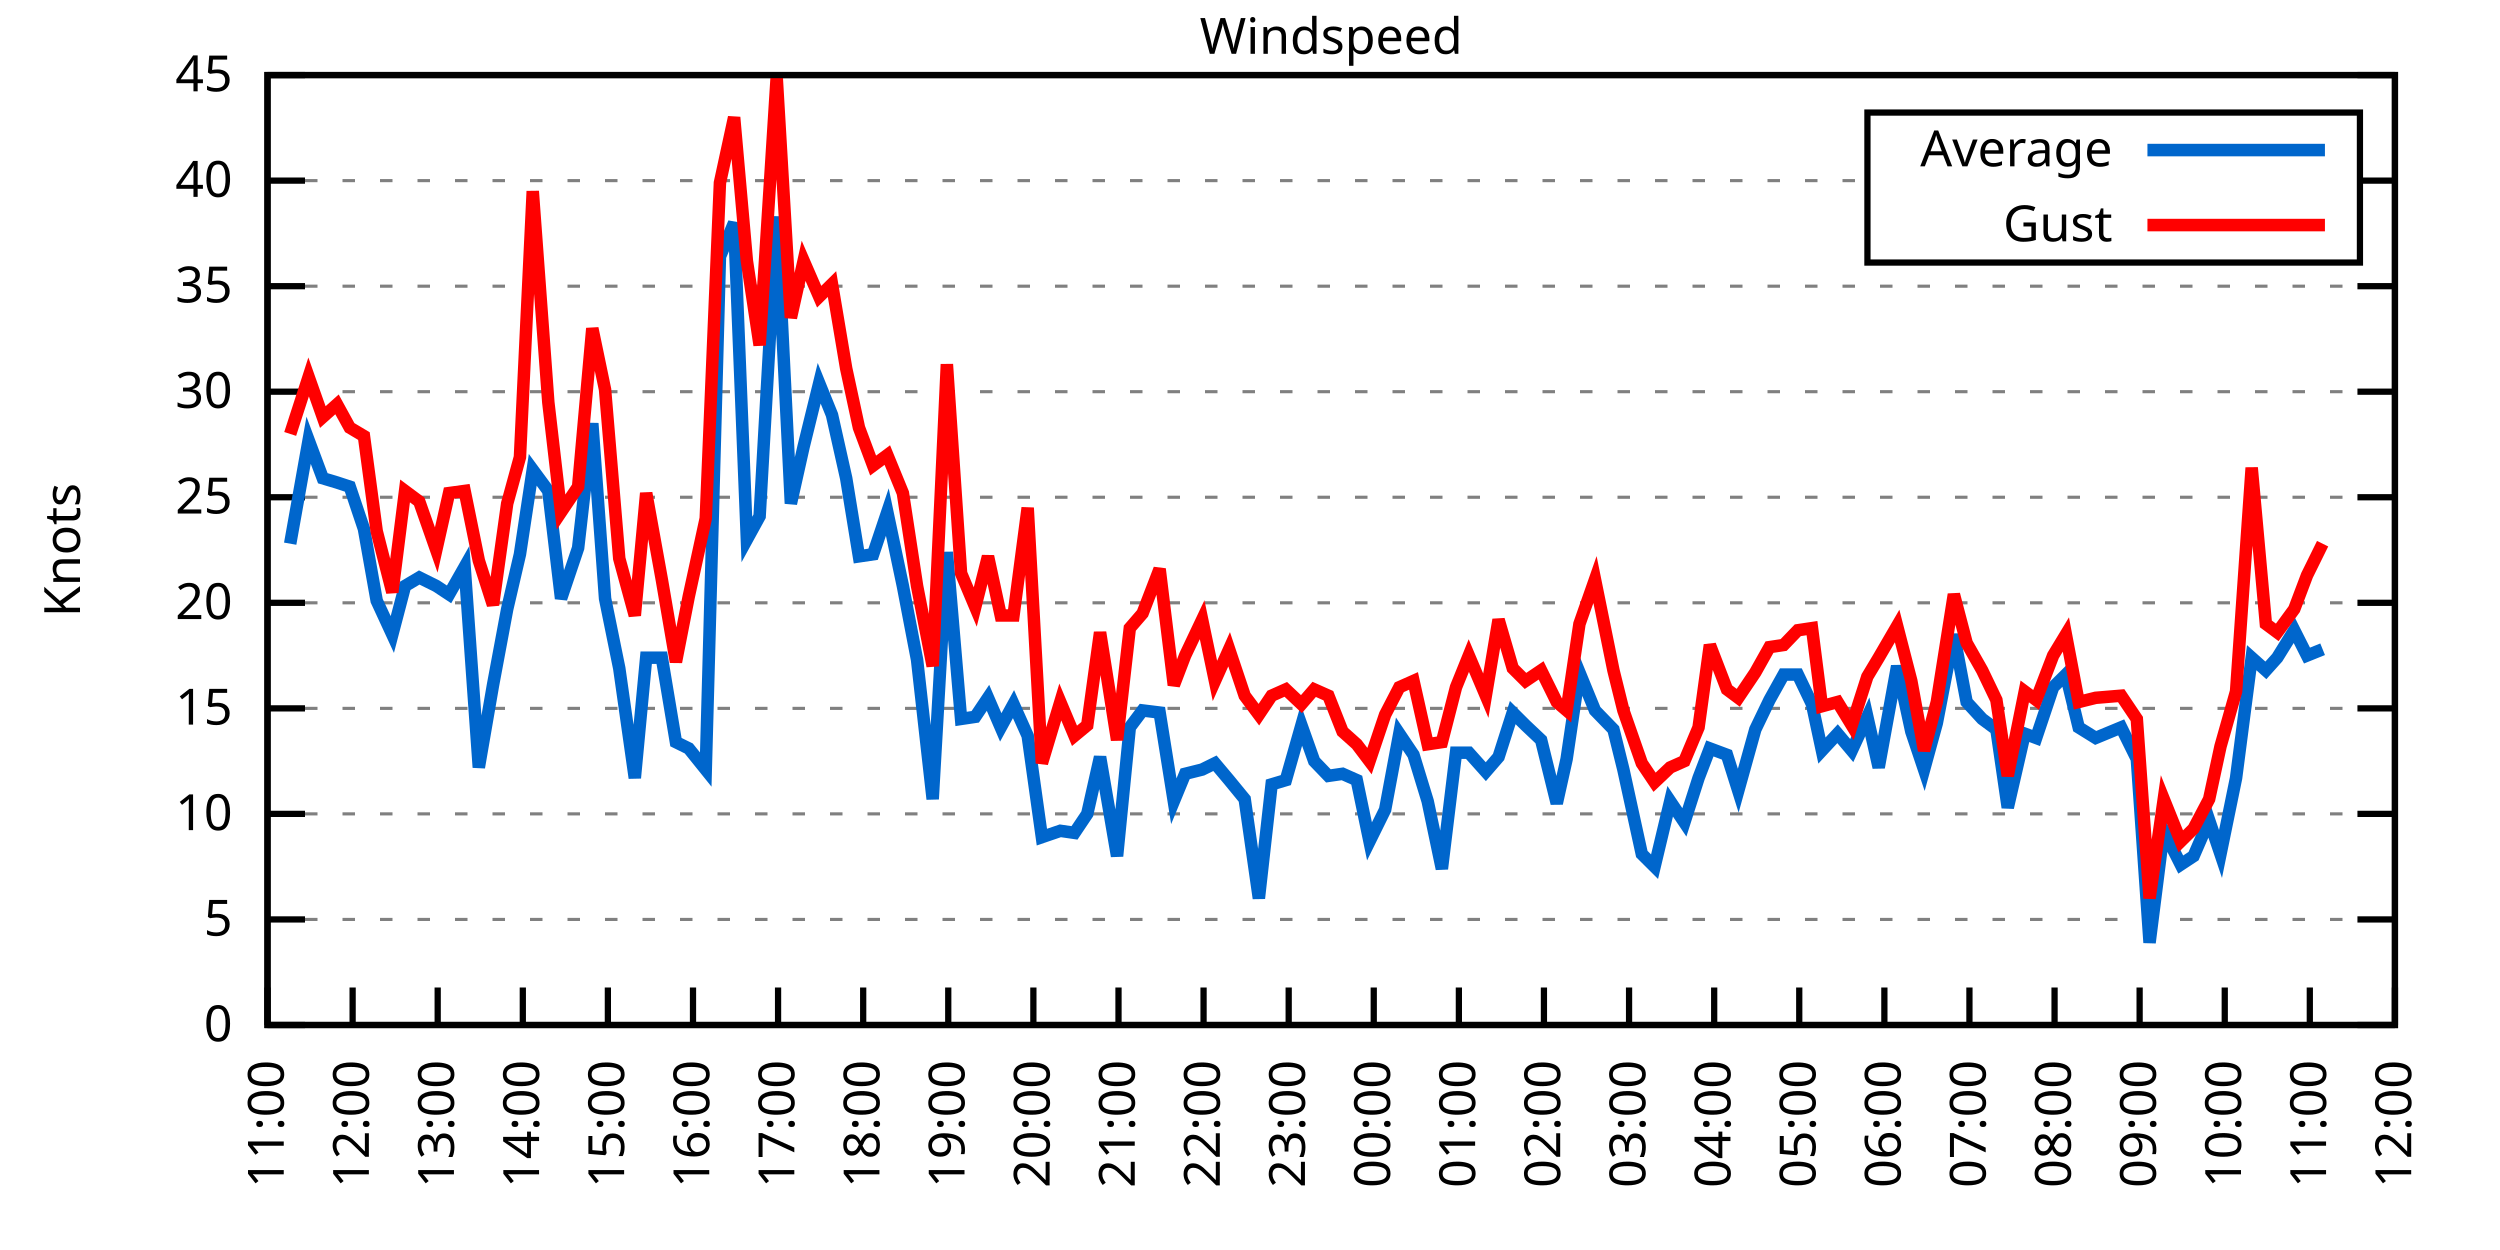
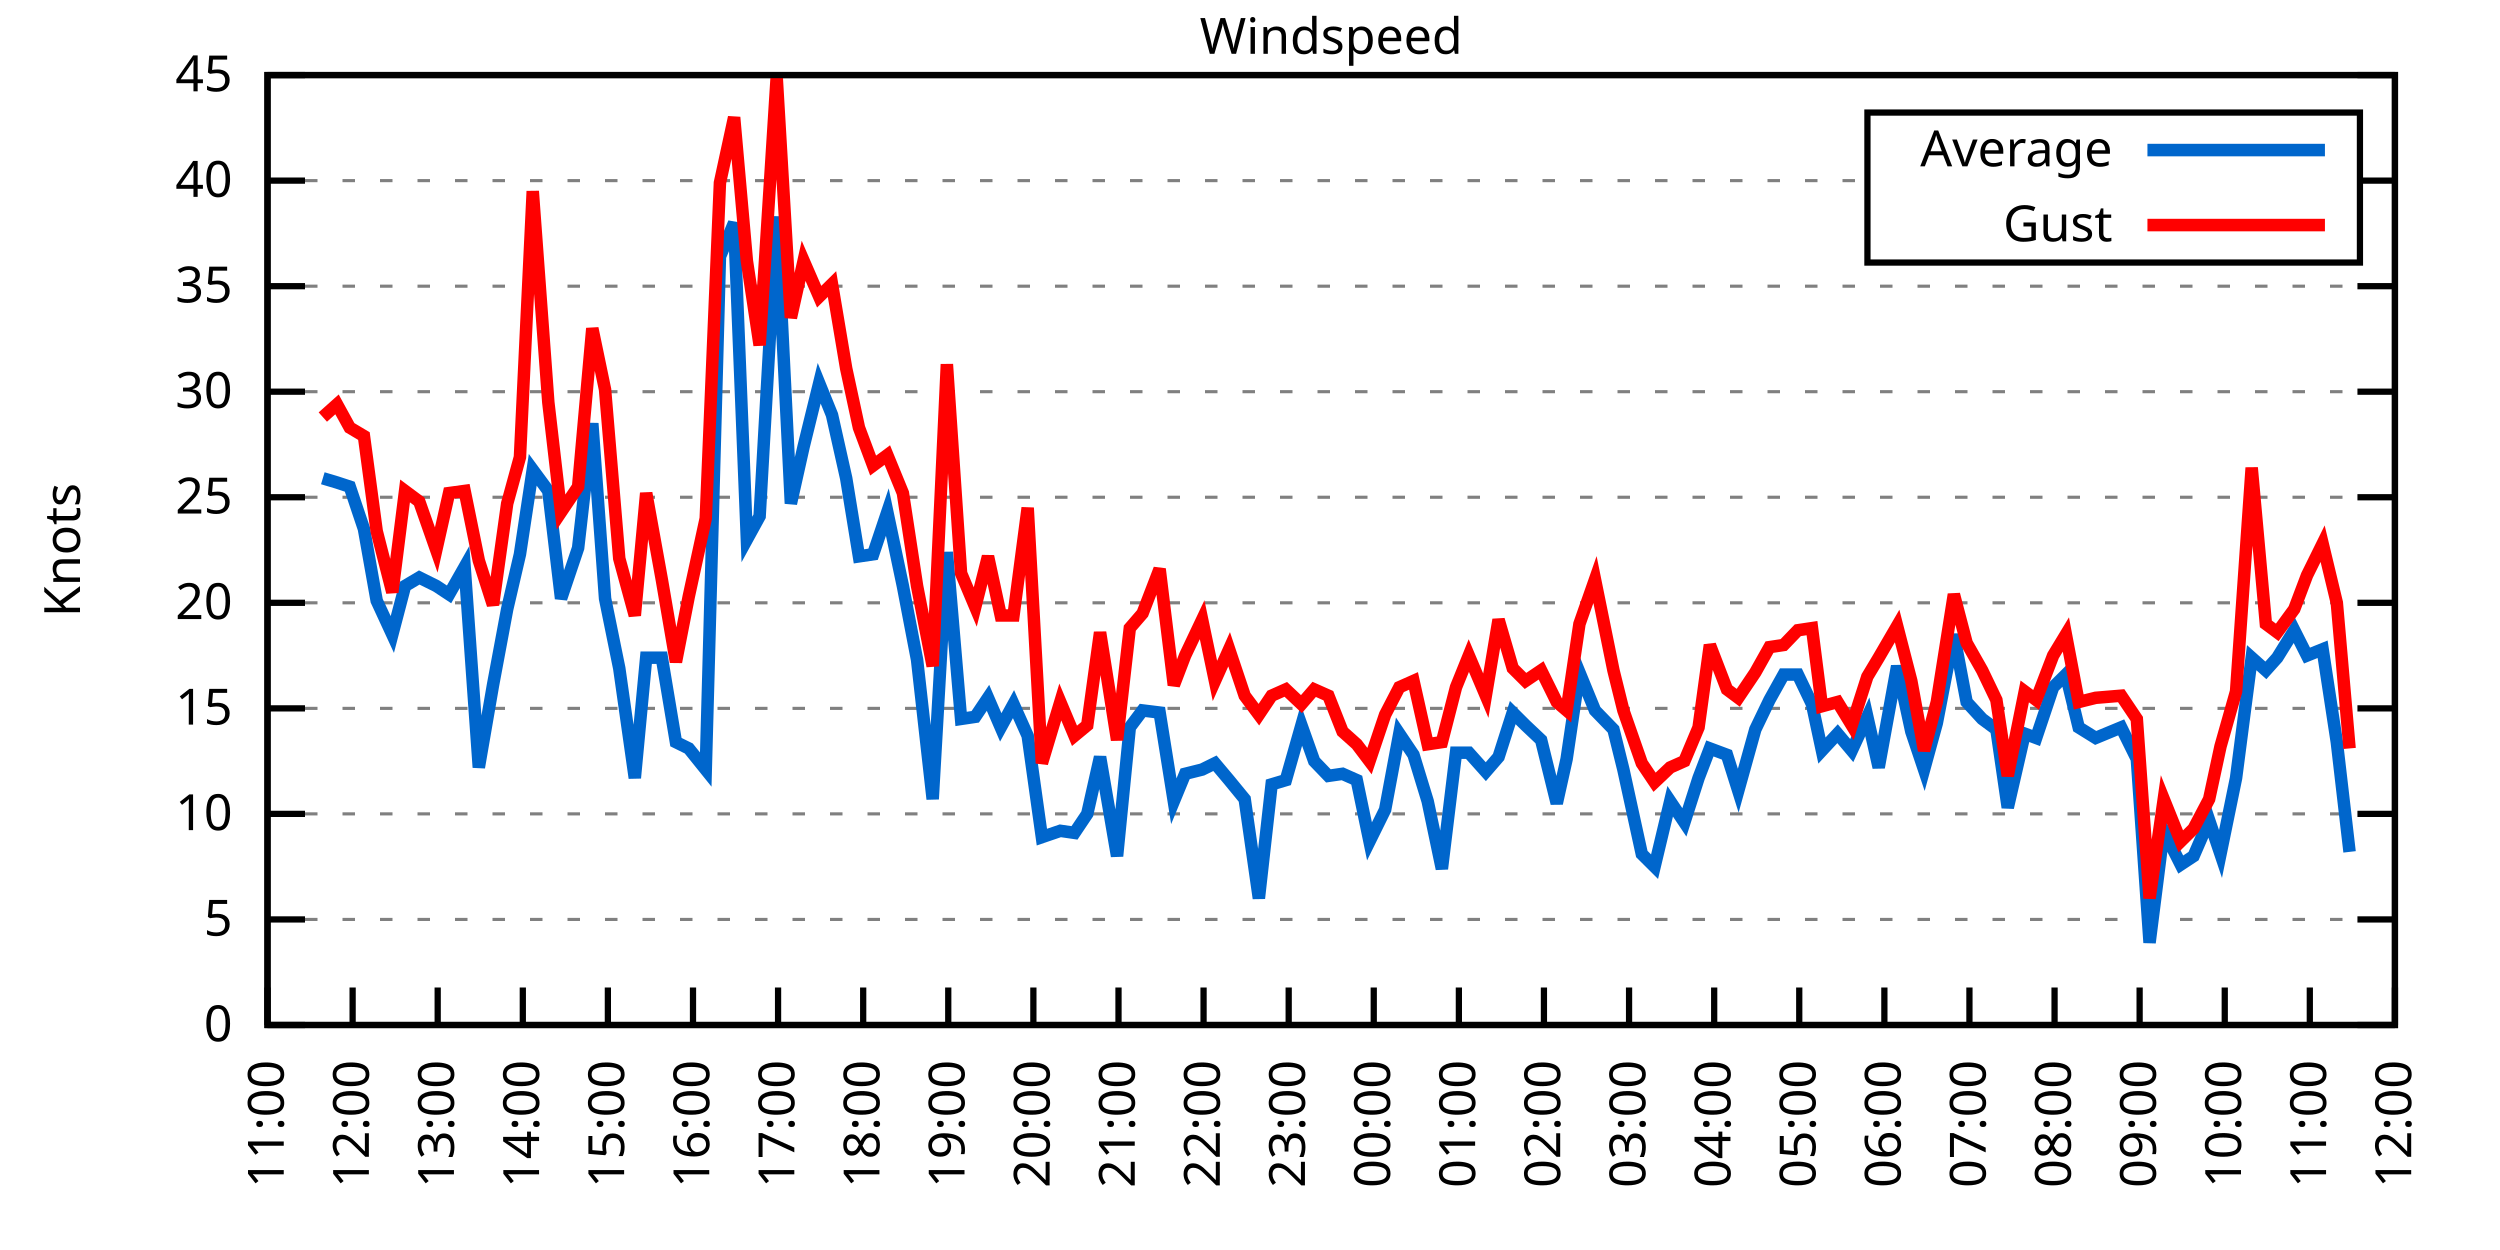
<svg xmlns="http://www.w3.org/2000/svg" xmlns:xlink="http://www.w3.org/1999/xlink" width="400" height="200" viewBox="0 0 400 200">
  <g id="gnuplot_canvas">
    <rect x="0" y="0" width="400" height="200" fill="none" />
    <defs>
      <circle id="gpDot" r="0.5" stroke-width="0.5" stroke="currentColor" />
      <path id="gpPt0" stroke-width="0.333" stroke="currentColor" d="M-1,0 h2 M0,-1 v2" />
      <path id="gpPt1" stroke-width="0.333" stroke="currentColor" d="M-1,-1 L1,1 M1,-1 L-1,1" />
      <path id="gpPt2" stroke-width="0.333" stroke="currentColor" d="M-1,0 L1,0 M0,-1 L0,1 M-1,-1 L1,1 M-1,1 L1,-1" />
      <rect id="gpPt3" stroke-width="0.333" stroke="currentColor" x="-1" y="-1" width="2" height="2" />
      <rect id="gpPt4" stroke-width="0.333" stroke="currentColor" fill="currentColor" x="-1" y="-1" width="2" height="2" />
      <circle id="gpPt5" stroke-width="0.333" stroke="currentColor" cx="0" cy="0" r="1" />
      <use xlink:href="#gpPt5" id="gpPt6" fill="currentColor" stroke="none" />
      <path id="gpPt7" stroke-width="0.333" stroke="currentColor" d="M0,-1.33 L-1.33,0.67 L1.33,0.67 z" />
      <use xlink:href="#gpPt7" id="gpPt8" fill="currentColor" stroke="none" />
      <use xlink:href="#gpPt7" id="gpPt9" stroke="currentColor" transform="rotate(180)" />
      <use xlink:href="#gpPt9" id="gpPt10" fill="currentColor" stroke="none" />
      <use xlink:href="#gpPt3" id="gpPt11" stroke="currentColor" transform="rotate(45)" />
      <use xlink:href="#gpPt11" id="gpPt12" fill="currentColor" stroke="none" />
      <path id="gpPt13" stroke-width="0.333" stroke="currentColor" d="M0,1.330 L1.265,0.411 L0.782,-1.067 L-0.782,-1.076 L-1.265,0.411 z" />
      <use xlink:href="#gpPt13" id="gpPt14" fill="currentColor" stroke="none" />
      <filter id="textbox" filterUnits="objectBoundingBox" x="0" y="0" height="1" width="1">
        <feFlood flood-color="white" flood-opacity="1" result="bgnd" />
        <feComposite in="SourceGraphic" in2="bgnd" operator="atop" />
      </filter>
      <filter id="greybox" filterUnits="objectBoundingBox" x="0" y="0" height="1" width="1">
        <feFlood flood-color="lightgrey" flood-opacity="1" result="grey" />
        <feComposite in="SourceGraphic" in2="grey" operator="atop" />
      </filter>
    </defs>
    <g fill="none" color="white" stroke="currentColor" stroke-width="1.00" stroke-linecap="butt" stroke-linejoin="miter">
</g>
    <g fill="none" color="black" stroke="currentColor" stroke-width="1.00" stroke-linecap="butt" stroke-linejoin="miter">
      <g stroke="none" shape-rendering="crispEdges">
        <polygon fill="rgb(255, 255, 255)" points="42.80,164.00 383.18,164.00 383.18,12.02 42.80,12.02 " />
      </g>
    </g>
    <g fill="none" color="black" stroke="currentColor" stroke-width="1.00" stroke-linecap="butt" stroke-linejoin="miter">
</g>
    <g fill="none" color="black" stroke="black" stroke-width="0.50" stroke-linecap="butt" stroke-linejoin="miter">
</g>
    <g fill="none" color="gray" stroke="currentColor" stroke-width="0.50" stroke-linecap="butt" stroke-linejoin="miter">
      <path stroke="gray" stroke-dasharray="2,4" class="gridline" d="M42.80,164.00 L383.19,164.00  " />
    </g>
    <g fill="none" color="gray" stroke="gray" stroke-width="1.00" stroke-linecap="butt" stroke-linejoin="miter">
</g>
    <g fill="none" color="black" stroke="currentColor" stroke-width="1.00" stroke-linecap="butt" stroke-linejoin="miter">
      <path stroke="black" d="M42.80,164.00 L48.80,164.00 M383.19,164.00 L377.19,164.00  " />
      <g transform="translate(37.20,166.60)" stroke="none" fill="black" font-family="Sans" font-size="8.00" text-anchor="end">
        <text>
          <tspan font-family="Sans"> 0</tspan>
        </text>
      </g>
    </g>
    <g fill="none" color="black" stroke="currentColor" stroke-width="1.00" stroke-linecap="butt" stroke-linejoin="miter">
</g>
    <g fill="none" color="black" stroke="black" stroke-width="0.50" stroke-linecap="butt" stroke-linejoin="miter">
</g>
    <g fill="none" color="gray" stroke="currentColor" stroke-width="0.50" stroke-linecap="butt" stroke-linejoin="miter">
      <path stroke="gray" stroke-dasharray="2,4" class="gridline" d="M42.80,147.11 L383.19,147.11  " />
    </g>
    <g fill="none" color="gray" stroke="gray" stroke-width="1.00" stroke-linecap="butt" stroke-linejoin="miter">
</g>
    <g fill="none" color="black" stroke="currentColor" stroke-width="1.00" stroke-linecap="butt" stroke-linejoin="miter">
      <path stroke="black" d="M42.80,147.11 L48.80,147.11 M383.19,147.11 L377.19,147.11  " />
      <g transform="translate(37.20,149.71)" stroke="none" fill="black" font-family="Sans" font-size="8.00" text-anchor="end">
        <text>
          <tspan font-family="Sans"> 5</tspan>
        </text>
      </g>
    </g>
    <g fill="none" color="black" stroke="currentColor" stroke-width="1.00" stroke-linecap="butt" stroke-linejoin="miter">
</g>
    <g fill="none" color="black" stroke="black" stroke-width="0.50" stroke-linecap="butt" stroke-linejoin="miter">
</g>
    <g fill="none" color="gray" stroke="currentColor" stroke-width="0.50" stroke-linecap="butt" stroke-linejoin="miter">
      <path stroke="gray" stroke-dasharray="2,4" class="gridline" d="M42.80,130.22 L383.19,130.22  " />
    </g>
    <g fill="none" color="gray" stroke="gray" stroke-width="1.00" stroke-linecap="butt" stroke-linejoin="miter">
</g>
    <g fill="none" color="black" stroke="currentColor" stroke-width="1.00" stroke-linecap="butt" stroke-linejoin="miter">
      <path stroke="black" d="M42.80,130.22 L48.80,130.22 M383.19,130.22 L377.19,130.22  " />
      <g transform="translate(37.20,132.82)" stroke="none" fill="black" font-family="Sans" font-size="8.00" text-anchor="end">
        <text>
          <tspan font-family="Sans"> 10</tspan>
        </text>
      </g>
    </g>
    <g fill="none" color="black" stroke="currentColor" stroke-width="1.00" stroke-linecap="butt" stroke-linejoin="miter">
</g>
    <g fill="none" color="black" stroke="black" stroke-width="0.50" stroke-linecap="butt" stroke-linejoin="miter">
</g>
    <g fill="none" color="gray" stroke="currentColor" stroke-width="0.50" stroke-linecap="butt" stroke-linejoin="miter">
      <path stroke="gray" stroke-dasharray="2,4" class="gridline" d="M42.80,113.34 L383.19,113.34  " />
    </g>
    <g fill="none" color="gray" stroke="gray" stroke-width="1.00" stroke-linecap="butt" stroke-linejoin="miter">
</g>
    <g fill="none" color="black" stroke="currentColor" stroke-width="1.00" stroke-linecap="butt" stroke-linejoin="miter">
      <path stroke="black" d="M42.80,113.34 L48.80,113.34 M383.19,113.34 L377.19,113.34  " />
      <g transform="translate(37.20,115.94)" stroke="none" fill="black" font-family="Sans" font-size="8.00" text-anchor="end">
        <text>
          <tspan font-family="Sans"> 15</tspan>
        </text>
      </g>
    </g>
    <g fill="none" color="black" stroke="currentColor" stroke-width="1.00" stroke-linecap="butt" stroke-linejoin="miter">
</g>
    <g fill="none" color="black" stroke="black" stroke-width="0.50" stroke-linecap="butt" stroke-linejoin="miter">
</g>
    <g fill="none" color="gray" stroke="currentColor" stroke-width="0.50" stroke-linecap="butt" stroke-linejoin="miter">
      <path stroke="gray" stroke-dasharray="2,4" class="gridline" d="M42.80,96.45 L383.19,96.45  " />
    </g>
    <g fill="none" color="gray" stroke="gray" stroke-width="1.00" stroke-linecap="butt" stroke-linejoin="miter">
</g>
    <g fill="none" color="black" stroke="currentColor" stroke-width="1.00" stroke-linecap="butt" stroke-linejoin="miter">
      <path stroke="black" d="M42.80,96.45 L48.80,96.45 M383.19,96.45 L377.19,96.45  " />
      <g transform="translate(37.20,99.05)" stroke="none" fill="black" font-family="Sans" font-size="8.00" text-anchor="end">
        <text>
          <tspan font-family="Sans"> 20</tspan>
        </text>
      </g>
    </g>
    <g fill="none" color="black" stroke="currentColor" stroke-width="1.00" stroke-linecap="butt" stroke-linejoin="miter">
</g>
    <g fill="none" color="black" stroke="black" stroke-width="0.50" stroke-linecap="butt" stroke-linejoin="miter">
</g>
    <g fill="none" color="gray" stroke="currentColor" stroke-width="0.50" stroke-linecap="butt" stroke-linejoin="miter">
      <path stroke="gray" stroke-dasharray="2,4" class="gridline" d="M42.80,79.56 L383.19,79.56  " />
    </g>
    <g fill="none" color="gray" stroke="gray" stroke-width="1.00" stroke-linecap="butt" stroke-linejoin="miter">
</g>
    <g fill="none" color="black" stroke="currentColor" stroke-width="1.00" stroke-linecap="butt" stroke-linejoin="miter">
      <path stroke="black" d="M42.80,79.56 L48.80,79.56 M383.19,79.56 L377.19,79.56  " />
      <g transform="translate(37.20,82.16)" stroke="none" fill="black" font-family="Sans" font-size="8.00" text-anchor="end">
        <text>
          <tspan font-family="Sans"> 25</tspan>
        </text>
      </g>
    </g>
    <g fill="none" color="black" stroke="currentColor" stroke-width="1.00" stroke-linecap="butt" stroke-linejoin="miter">
</g>
    <g fill="none" color="black" stroke="black" stroke-width="0.50" stroke-linecap="butt" stroke-linejoin="miter">
</g>
    <g fill="none" color="gray" stroke="currentColor" stroke-width="0.50" stroke-linecap="butt" stroke-linejoin="miter">
      <path stroke="gray" stroke-dasharray="2,4" class="gridline" d="M42.80,62.67 L383.19,62.67  " />
    </g>
    <g fill="none" color="gray" stroke="gray" stroke-width="1.00" stroke-linecap="butt" stroke-linejoin="miter">
</g>
    <g fill="none" color="black" stroke="currentColor" stroke-width="1.00" stroke-linecap="butt" stroke-linejoin="miter">
      <path stroke="black" d="M42.80,62.67 L48.80,62.67 M383.19,62.67 L377.19,62.67  " />
      <g transform="translate(37.20,65.27)" stroke="none" fill="black" font-family="Sans" font-size="8.00" text-anchor="end">
        <text>
          <tspan font-family="Sans"> 30</tspan>
        </text>
      </g>
    </g>
    <g fill="none" color="black" stroke="currentColor" stroke-width="1.00" stroke-linecap="butt" stroke-linejoin="miter">
</g>
    <g fill="none" color="black" stroke="black" stroke-width="0.50" stroke-linecap="butt" stroke-linejoin="miter">
</g>
    <g fill="none" color="gray" stroke="currentColor" stroke-width="0.50" stroke-linecap="butt" stroke-linejoin="miter">
      <path stroke="gray" stroke-dasharray="2,4" class="gridline" d="M42.80,45.79 L383.19,45.79  " />
    </g>
    <g fill="none" color="gray" stroke="gray" stroke-width="1.00" stroke-linecap="butt" stroke-linejoin="miter">
</g>
    <g fill="none" color="black" stroke="currentColor" stroke-width="1.00" stroke-linecap="butt" stroke-linejoin="miter">
      <path stroke="black" d="M42.80,45.79 L48.80,45.79 M383.19,45.79 L377.19,45.79  " />
      <g transform="translate(37.20,48.39)" stroke="none" fill="black" font-family="Sans" font-size="8.00" text-anchor="end">
        <text>
          <tspan font-family="Sans"> 35</tspan>
        </text>
      </g>
    </g>
    <g fill="none" color="black" stroke="currentColor" stroke-width="1.00" stroke-linecap="butt" stroke-linejoin="miter">
</g>
    <g fill="none" color="black" stroke="black" stroke-width="0.50" stroke-linecap="butt" stroke-linejoin="miter">
</g>
    <g fill="none" color="gray" stroke="currentColor" stroke-width="0.50" stroke-linecap="butt" stroke-linejoin="miter">
      <path stroke="gray" stroke-dasharray="2,4" class="gridline" d="M42.80,28.90 L298.79,28.90 M377.59,28.90 L383.19,28.90  " />
    </g>
    <g fill="none" color="gray" stroke="gray" stroke-width="1.00" stroke-linecap="butt" stroke-linejoin="miter">
</g>
    <g fill="none" color="black" stroke="currentColor" stroke-width="1.00" stroke-linecap="butt" stroke-linejoin="miter">
      <path stroke="black" d="M42.80,28.90 L48.80,28.90 M383.19,28.90 L377.19,28.90  " />
      <g transform="translate(37.20,31.50)" stroke="none" fill="black" font-family="Sans" font-size="8.00" text-anchor="end">
        <text>
          <tspan font-family="Sans"> 40</tspan>
        </text>
      </g>
    </g>
    <g fill="none" color="black" stroke="currentColor" stroke-width="1.00" stroke-linecap="butt" stroke-linejoin="miter">
</g>
    <g fill="none" color="black" stroke="black" stroke-width="0.50" stroke-linecap="butt" stroke-linejoin="miter">
</g>
    <g fill="none" color="gray" stroke="currentColor" stroke-width="0.50" stroke-linecap="butt" stroke-linejoin="miter">
      <path stroke="gray" stroke-dasharray="2,4" class="gridline" d="M42.80,12.01 L383.19,12.01  " />
    </g>
    <g fill="none" color="gray" stroke="gray" stroke-width="1.00" stroke-linecap="butt" stroke-linejoin="miter">
</g>
    <g fill="none" color="black" stroke="currentColor" stroke-width="1.00" stroke-linecap="butt" stroke-linejoin="miter">
      <path stroke="black" d="M42.80,12.01 L48.80,12.01 M383.19,12.01 L377.19,12.01  " />
      <g transform="translate(37.20,14.61)" stroke="none" fill="black" font-family="Sans" font-size="8.00" text-anchor="end">
        <text>
          <tspan font-family="Sans"> 45</tspan>
        </text>
      </g>
    </g>
    <g fill="none" color="black" stroke="currentColor" stroke-width="1.00" stroke-linecap="butt" stroke-linejoin="miter">
      <path stroke="black" d="M42.80,164.00 L42.80,158.00  " />
      <g transform="translate(45.40,169.60) rotate(270.00)" stroke="none" fill="black" font-family="Sans" font-size="8.00" text-anchor="end">
        <text>
          <tspan font-family="Sans">11:00</tspan>
        </text>
      </g>
    </g>
    <g fill="none" color="black" stroke="currentColor" stroke-width="1.00" stroke-linecap="butt" stroke-linejoin="miter">
      <path stroke="black" d="M56.42,164.00 L56.42,158.00  " />
      <g transform="translate(59.02,169.60) rotate(270.00)" stroke="none" fill="black" font-family="Sans" font-size="8.00" text-anchor="end">
        <text>
          <tspan font-family="Sans">12:00</tspan>
        </text>
      </g>
    </g>
    <g fill="none" color="black" stroke="currentColor" stroke-width="1.00" stroke-linecap="butt" stroke-linejoin="miter">
      <path stroke="black" d="M70.03,164.00 L70.03,158.00  " />
      <g transform="translate(72.63,169.60) rotate(270.00)" stroke="none" fill="black" font-family="Sans" font-size="8.00" text-anchor="end">
        <text>
          <tspan font-family="Sans">13:00</tspan>
        </text>
      </g>
    </g>
    <g fill="none" color="black" stroke="currentColor" stroke-width="1.00" stroke-linecap="butt" stroke-linejoin="miter">
      <path stroke="black" d="M83.65,164.00 L83.65,158.00  " />
      <g transform="translate(86.25,169.60) rotate(270.00)" stroke="none" fill="black" font-family="Sans" font-size="8.00" text-anchor="end">
        <text>
          <tspan font-family="Sans">14:00</tspan>
        </text>
      </g>
    </g>
    <g fill="none" color="black" stroke="currentColor" stroke-width="1.00" stroke-linecap="butt" stroke-linejoin="miter">
      <path stroke="black" d="M97.26,164.00 L97.26,158.00  " />
      <g transform="translate(99.86,169.60) rotate(270.00)" stroke="none" fill="black" font-family="Sans" font-size="8.00" text-anchor="end">
        <text>
          <tspan font-family="Sans">15:00</tspan>
        </text>
      </g>
    </g>
    <g fill="none" color="black" stroke="currentColor" stroke-width="1.00" stroke-linecap="butt" stroke-linejoin="miter">
      <path stroke="black" d="M110.88,164.00 L110.88,158.00  " />
      <g transform="translate(113.48,169.60) rotate(270.00)" stroke="none" fill="black" font-family="Sans" font-size="8.00" text-anchor="end">
        <text>
          <tspan font-family="Sans">16:00</tspan>
        </text>
      </g>
    </g>
    <g fill="none" color="black" stroke="currentColor" stroke-width="1.00" stroke-linecap="butt" stroke-linejoin="miter">
      <path stroke="black" d="M124.49,164.00 L124.49,158.00  " />
      <g transform="translate(127.09,169.60) rotate(270.00)" stroke="none" fill="black" font-family="Sans" font-size="8.00" text-anchor="end">
        <text>
          <tspan font-family="Sans">17:00</tspan>
        </text>
      </g>
    </g>
    <g fill="none" color="black" stroke="currentColor" stroke-width="1.00" stroke-linecap="butt" stroke-linejoin="miter">
      <path stroke="black" d="M138.11,164.00 L138.11,158.00  " />
      <g transform="translate(140.71,169.60) rotate(270.00)" stroke="none" fill="black" font-family="Sans" font-size="8.00" text-anchor="end">
        <text>
          <tspan font-family="Sans">18:00</tspan>
        </text>
      </g>
    </g>
    <g fill="none" color="black" stroke="currentColor" stroke-width="1.00" stroke-linecap="butt" stroke-linejoin="miter">
      <path stroke="black" d="M151.72,164.00 L151.72,158.00  " />
      <g transform="translate(154.32,169.60) rotate(270.00)" stroke="none" fill="black" font-family="Sans" font-size="8.00" text-anchor="end">
        <text>
          <tspan font-family="Sans">19:00</tspan>
        </text>
      </g>
    </g>
    <g fill="none" color="black" stroke="currentColor" stroke-width="1.00" stroke-linecap="butt" stroke-linejoin="miter">
      <path stroke="black" d="M165.34,164.00 L165.34,158.00  " />
      <g transform="translate(167.94,169.60) rotate(270.00)" stroke="none" fill="black" font-family="Sans" font-size="8.00" text-anchor="end">
        <text>
          <tspan font-family="Sans">20:00</tspan>
        </text>
      </g>
    </g>
    <g fill="none" color="black" stroke="currentColor" stroke-width="1.00" stroke-linecap="butt" stroke-linejoin="miter">
      <path stroke="black" d="M178.96,164.00 L178.96,158.00  " />
      <g transform="translate(181.56,169.60) rotate(270.00)" stroke="none" fill="black" font-family="Sans" font-size="8.00" text-anchor="end">
        <text>
          <tspan font-family="Sans">21:00</tspan>
        </text>
      </g>
    </g>
    <g fill="none" color="black" stroke="currentColor" stroke-width="1.00" stroke-linecap="butt" stroke-linejoin="miter">
      <path stroke="black" d="M192.57,164.00 L192.57,158.00  " />
      <g transform="translate(195.17,169.60) rotate(270.00)" stroke="none" fill="black" font-family="Sans" font-size="8.00" text-anchor="end">
        <text>
          <tspan font-family="Sans">22:00</tspan>
        </text>
      </g>
    </g>
    <g fill="none" color="black" stroke="currentColor" stroke-width="1.00" stroke-linecap="butt" stroke-linejoin="miter">
      <path stroke="black" d="M206.19,164.00 L206.19,158.00  " />
      <g transform="translate(208.79,169.60) rotate(270.00)" stroke="none" fill="black" font-family="Sans" font-size="8.00" text-anchor="end">
        <text>
          <tspan font-family="Sans">23:00</tspan>
        </text>
      </g>
    </g>
    <g fill="none" color="black" stroke="currentColor" stroke-width="1.00" stroke-linecap="butt" stroke-linejoin="miter">
      <path stroke="black" d="M219.80,164.00 L219.80,158.00  " />
      <g transform="translate(222.40,169.60) rotate(270.00)" stroke="none" fill="black" font-family="Sans" font-size="8.00" text-anchor="end">
        <text>
          <tspan font-family="Sans">00:00</tspan>
        </text>
      </g>
    </g>
    <g fill="none" color="black" stroke="currentColor" stroke-width="1.00" stroke-linecap="butt" stroke-linejoin="miter">
      <path stroke="black" d="M233.42,164.00 L233.42,158.00  " />
      <g transform="translate(236.02,169.60) rotate(270.00)" stroke="none" fill="black" font-family="Sans" font-size="8.00" text-anchor="end">
        <text>
          <tspan font-family="Sans">01:00</tspan>
        </text>
      </g>
    </g>
    <g fill="none" color="black" stroke="currentColor" stroke-width="1.00" stroke-linecap="butt" stroke-linejoin="miter">
      <path stroke="black" d="M247.03,164.00 L247.03,158.00  " />
      <g transform="translate(249.63,169.60) rotate(270.00)" stroke="none" fill="black" font-family="Sans" font-size="8.00" text-anchor="end">
        <text>
          <tspan font-family="Sans">02:00</tspan>
        </text>
      </g>
    </g>
    <g fill="none" color="black" stroke="currentColor" stroke-width="1.00" stroke-linecap="butt" stroke-linejoin="miter">
      <path stroke="black" d="M260.65,164.00 L260.65,158.00  " />
      <g transform="translate(263.25,169.60) rotate(270.00)" stroke="none" fill="black" font-family="Sans" font-size="8.00" text-anchor="end">
        <text>
          <tspan font-family="Sans">03:00</tspan>
        </text>
      </g>
    </g>
    <g fill="none" color="black" stroke="currentColor" stroke-width="1.00" stroke-linecap="butt" stroke-linejoin="miter">
      <path stroke="black" d="M274.27,164.00 L274.27,158.00  " />
      <g transform="translate(276.87,169.60) rotate(270.00)" stroke="none" fill="black" font-family="Sans" font-size="8.00" text-anchor="end">
        <text>
          <tspan font-family="Sans">04:00</tspan>
        </text>
      </g>
    </g>
    <g fill="none" color="black" stroke="currentColor" stroke-width="1.00" stroke-linecap="butt" stroke-linejoin="miter">
      <path stroke="black" d="M287.88,164.00 L287.88,158.00  " />
      <g transform="translate(290.48,169.60) rotate(270.00)" stroke="none" fill="black" font-family="Sans" font-size="8.00" text-anchor="end">
        <text>
          <tspan font-family="Sans">05:00</tspan>
        </text>
      </g>
    </g>
    <g fill="none" color="black" stroke="currentColor" stroke-width="1.00" stroke-linecap="butt" stroke-linejoin="miter">
      <path stroke="black" d="M301.50,164.00 L301.50,158.00  " />
      <g transform="translate(304.10,169.60) rotate(270.00)" stroke="none" fill="black" font-family="Sans" font-size="8.00" text-anchor="end">
        <text>
          <tspan font-family="Sans">06:00</tspan>
        </text>
      </g>
    </g>
    <g fill="none" color="black" stroke="currentColor" stroke-width="1.00" stroke-linecap="butt" stroke-linejoin="miter">
      <path stroke="black" d="M315.11,164.00 L315.11,158.00  " />
      <g transform="translate(317.71,169.60) rotate(270.00)" stroke="none" fill="black" font-family="Sans" font-size="8.00" text-anchor="end">
        <text>
          <tspan font-family="Sans">07:00</tspan>
        </text>
      </g>
    </g>
    <g fill="none" color="black" stroke="currentColor" stroke-width="1.00" stroke-linecap="butt" stroke-linejoin="miter">
      <path stroke="black" d="M328.73,164.00 L328.73,158.00  " />
      <g transform="translate(331.33,169.60) rotate(270.00)" stroke="none" fill="black" font-family="Sans" font-size="8.00" text-anchor="end">
        <text>
          <tspan font-family="Sans">08:00</tspan>
        </text>
      </g>
    </g>
    <g fill="none" color="black" stroke="currentColor" stroke-width="1.00" stroke-linecap="butt" stroke-linejoin="miter">
      <path stroke="black" d="M342.34,164.00 L342.34,158.00  " />
      <g transform="translate(344.94,169.60) rotate(270.00)" stroke="none" fill="black" font-family="Sans" font-size="8.00" text-anchor="end">
        <text>
          <tspan font-family="Sans">09:00</tspan>
        </text>
      </g>
    </g>
    <g fill="none" color="black" stroke="currentColor" stroke-width="1.00" stroke-linecap="butt" stroke-linejoin="miter">
      <path stroke="black" d="M355.96,164.00 L355.96,158.00  " />
      <g transform="translate(358.56,169.60) rotate(270.00)" stroke="none" fill="black" font-family="Sans" font-size="8.00" text-anchor="end">
        <text>
          <tspan font-family="Sans">10:00</tspan>
        </text>
      </g>
    </g>
    <g fill="none" color="black" stroke="currentColor" stroke-width="1.00" stroke-linecap="butt" stroke-linejoin="miter">
      <path stroke="black" d="M369.57,164.00 L369.57,158.00  " />
      <g transform="translate(372.17,169.60) rotate(270.00)" stroke="none" fill="black" font-family="Sans" font-size="8.00" text-anchor="end">
        <text>
          <tspan font-family="Sans">11:00</tspan>
        </text>
      </g>
    </g>
    <g fill="none" color="black" stroke="currentColor" stroke-width="1.00" stroke-linecap="butt" stroke-linejoin="miter">
      <path stroke="black" d="M383.19,164.00 L383.19,158.00  " />
      <g transform="translate(385.79,169.60) rotate(270.00)" stroke="none" fill="black" font-family="Sans" font-size="8.00" text-anchor="end">
        <text>
          <tspan font-family="Sans">12:00</tspan>
        </text>
      </g>
    </g>
    <g fill="none" color="black" stroke="currentColor" stroke-width="1.00" stroke-linecap="butt" stroke-linejoin="miter">
</g>
    <g fill="none" color="black" stroke="currentColor" stroke-width="1.00" stroke-linecap="butt" stroke-linejoin="miter">
      <path stroke="black" d="M42.80,12.01 L42.80,164.00 L383.19,164.00 L383.19,12.01 L42.80,12.01 Z  " />
    </g>
    <g fill="none" color="black" stroke="currentColor" stroke-width="1.00" stroke-linecap="butt" stroke-linejoin="miter">
</g>
    <g fill="none" color="black" stroke="currentColor" stroke-width="1.00" stroke-linecap="butt" stroke-linejoin="miter">
      <path stroke="black" d="M298.79,42.01 L298.79,18.01 L377.59,18.01 L377.59,42.01 L298.79,42.01 Z  " />
    </g>
    <g id="Windspeed_plot_1">
      <g fill="none" color="white" stroke="black" stroke-width="2.00" stroke-linecap="butt" stroke-linejoin="miter">
</g>
      <g fill="none" color="black" stroke="currentColor" stroke-width="2.00" stroke-linecap="butt" stroke-linejoin="miter">
        <g transform="translate(337.99,26.61)" stroke="none" fill="black" font-family="Sans" font-size="8.00" text-anchor="end">
          <text>
            <tspan font-family="Sans">Average</tspan>
          </text>
        </g>
      </g>
      <g fill="none" color="black" stroke="currentColor" stroke-width="2.00" stroke-linecap="butt" stroke-linejoin="miter">
-         <path stroke="rgb(  0, 102, 204)" d="M343.59,24.01 L371.99,24.01 M46.43,86.99 L49.38,70.44 L51.65,76.52 L53.92,77.20 L55.96,77.87 L58.23,84.63   L60.27,96.11 L62.77,101.52 L64.81,93.75 L67.08,92.40 L69.80,93.75 L71.85,95.10 L74.34,90.71 L76.61,122.79   L78.88,109.62 L81.15,97.46 L83.19,88.68 L85.24,75.17 L87.73,78.55 L89.77,95.77 L92.50,87.67 L94.77,67.74   L96.81,95.77 L99.08,106.92 L101.57,124.48 L103.39,105.23 L105.89,105.23 L108.15,118.74 L110.20,119.75 L112.92,123.13   L115.19,41.06 L117.46,35.65 L119.50,86.32 L121.54,82.60 L124.27,34.64 L126.54,80.57 L128.58,71.45 L131.07,61.32   L133.12,66.39 L135.39,76.52 L137.43,89.02 L139.70,88.68 L141.97,81.93 L144.46,93.75 L146.73,105.57 L149.23,127.86   L151.50,88.34 L153.77,115.03 L156.04,114.69 L158.08,111.65 L160.12,116.38 L162.16,112.66 L164.43,117.73 L166.70,133.94   L169.65,132.93 L171.92,133.26 L173.96,130.22 L176.01,121.11 L178.73,136.98 L180.77,116.38 L182.81,113.67 L185.54,114.01   L187.81,128.20 L189.62,123.81 L192.34,123.13 L194.39,122.12 L196.66,124.82 L199.15,127.86 L201.42,143.73 L203.46,125.50   L205.73,124.82 L208.23,116.04 L210.27,121.78 L212.54,124.14 L214.81,123.81 L217.08,124.82 L219.12,134.62 L221.62,129.55   L223.89,117.39 L226.16,120.77 L228.43,128.20 L230.70,139.01 L232.96,120.43 L235.01,120.43 L237.73,123.47 L239.77,121.11   L242.04,114.01 L244.08,116.04 L246.58,118.40 L249.08,128.54 L250.66,121.44 L252.71,107.59 L255.20,113.67 L258.15,116.71   L259.74,123.13 L262.69,136.64 L264.73,138.67 L267.23,128.20 L269.50,131.58 L271.77,124.48 L273.58,119.75 L276.31,120.77   L278.12,126.51 L280.85,116.71 L283.12,111.99 L285.38,107.93 L287.65,107.93 L289.92,112.66 L291.51,120.09 L294.01,117.39   L296.28,120.09 L298.77,114.69 L300.59,122.79 L303.54,106.58 L305.81,117.05 L307.85,123.13 L309.89,115.70 L312.62,101.52   L314.66,112.32 L317.15,115.03 L319.42,116.71 L321.24,129.21 L323.96,117.39 L325.78,118.07 L328.50,109.96 L330.54,107.93   L332.59,116.38 L335.31,118.07 L339.39,116.38 L341.89,121.44 L343.93,150.83 L346.20,132.93 L348.92,138.33 L350.97,136.98   L353.46,131.24 L355.28,136.64 L357.77,124.48 L360.27,105.23 L362.54,107.26 L364.36,105.23 L367.08,100.84 L369.12,104.89   L371.62,103.88  " />
+         <path stroke="rgb(  0, 102, 204)" d="M343.59,24.01 L371.99,24.01 M51.65,76.52 L53.92,77.20 L55.96,77.87 L58.23,84.63 L60.27,96.11 L62.77,101.52   L64.81,93.75 L67.08,92.40 L69.80,93.75 L71.85,95.10 L74.34,90.71 L76.61,122.79 L78.88,109.62 L81.15,97.46   L83.19,88.68 L85.24,75.17 L87.73,78.55 L89.77,95.77 L92.50,87.67 L94.77,67.74 L96.81,95.77 L99.08,106.92   L101.57,124.48 L103.39,105.23 L105.89,105.23 L108.15,118.74 L110.20,119.75 L112.92,123.13 L115.19,41.06 L117.46,35.65   L119.50,86.32 L121.54,82.60 L124.27,34.64 L126.54,80.57 L128.58,71.45 L131.07,61.32 L133.12,66.39 L135.39,76.52   L137.43,89.02 L139.70,88.68 L141.97,81.93 L144.46,93.75 L146.73,105.57 L149.23,127.86 L151.50,88.34 L153.77,115.03   L156.04,114.69 L158.08,111.65 L160.12,116.38 L162.16,112.66 L164.43,117.73 L166.70,133.94 L169.65,132.93 L171.92,133.26   L173.96,130.22 L176.01,121.11 L178.73,136.98 L180.77,116.38 L182.81,113.67 L185.54,114.01 L187.81,128.20 L189.62,123.81   L192.34,123.13 L194.39,122.12 L196.66,124.82 L199.15,127.86 L201.42,143.73 L203.46,125.50 L205.73,124.82 L208.23,116.04   L210.27,121.78 L212.54,124.14 L214.81,123.81 L217.08,124.82 L219.12,134.62 L221.62,129.55 L223.89,117.39 L226.16,120.77   L228.43,128.20 L230.70,139.01 L232.96,120.43 L235.01,120.43 L237.73,123.47 L239.77,121.11 L242.04,114.01 L244.08,116.04   L246.58,118.40 L249.08,128.54 L250.66,121.44 L252.71,107.59 L255.20,113.67 L258.15,116.71 L259.74,123.13 L262.69,136.64   L264.73,138.67 L267.23,128.20 L269.50,131.58 L271.77,124.48 L273.58,119.75 L276.31,120.77 L278.12,126.51 L280.85,116.71   L283.12,111.99 L285.38,107.93 L287.65,107.93 L289.92,112.66 L291.51,120.09 L294.01,117.39 L296.28,120.09 L298.77,114.69   L300.59,122.79 L303.54,106.58 L305.81,117.05 L307.85,123.13 L309.89,115.70 L312.62,101.52 L314.66,112.32 L317.15,115.03   L319.42,116.71 L321.24,129.21 L323.96,117.39 L325.78,118.07 L328.50,109.96 L330.54,107.93 L332.59,116.38 L335.31,118.07   L339.39,116.38 L341.89,121.44 L343.93,150.83 L346.20,132.93 L348.92,138.33 L350.97,136.98 L353.46,131.24 L355.28,136.64   L357.77,124.48 L360.27,105.23 L362.54,107.26 L364.36,105.23 L367.08,100.84 L369.12,104.89 L371.62,103.88 L373.89,118.74   L375.93,136.30  " />
      </g>
    </g>
    <g id="Windspeed_plot_2">
      <g fill="none" color="black" stroke="currentColor" stroke-width="2.00" stroke-linecap="butt" stroke-linejoin="miter">
        <g transform="translate(337.99,38.61)" stroke="none" fill="black" font-family="Sans" font-size="8.00" text-anchor="end">
          <text>
            <tspan font-family="Sans">Gust</tspan>
          </text>
        </g>
      </g>
      <g fill="none" color="black" stroke="currentColor" stroke-width="2.00" stroke-linecap="butt" stroke-linejoin="miter">
-         <path stroke="rgb(255,   0,   0)" d="M343.59,36.01 L371.99,36.01 M46.43,69.43 L49.38,60.31 L51.65,66.73 L53.92,64.70 L55.96,68.42 L58.23,69.77   L60.27,84.97 L62.77,94.76 L64.81,78.55 L67.08,80.24 L69.80,88.00 L71.85,78.89 L74.34,78.55 L76.61,89.69   L78.88,96.79 L81.15,80.57 L83.19,73.14 L85.24,30.59 L87.73,64.36 L89.77,81.93 L92.50,77.87 L94.77,52.54   L96.81,62.34 L99.08,89.36 L101.57,98.48 L103.39,78.89 L105.89,92.73 L108.15,105.91 L110.20,95.44 L112.92,82.94   L115.19,29.24 L117.46,18.77 L119.50,41.73 L121.54,55.24 L124.27,12.35 L126.54,50.85 L128.58,41.73 L131.07,47.47   L133.12,45.45 L135.39,58.96 L137.43,68.42 L139.70,74.49 L141.97,72.81 L144.46,78.89 L146.73,93.75 L149.23,106.58   L151.50,58.28 L153.77,91.72 L156.04,97.12 L158.08,89.02 L160.12,98.48 L162.16,98.48 L164.43,81.25 L166.70,122.12   L169.65,112.32 L171.92,117.73 L173.96,116.04 L176.01,101.18 L178.73,118.40 L180.77,100.50 L182.81,98.14 L185.54,91.04   L187.81,109.62 L189.62,104.89 L192.34,99.15 L194.39,108.95 L196.66,103.88 L199.15,111.31 L201.42,114.35 L203.46,111.31   L205.73,110.30 L208.23,112.66 L210.27,110.30 L212.54,111.31 L214.81,117.05 L217.08,119.08 L219.12,121.78 L221.62,114.35   L223.89,109.96 L226.16,108.95 L228.43,119.08 L230.70,118.74 L232.96,109.96 L235.01,104.89 L237.73,111.31 L239.77,99.15   L242.04,106.92 L244.08,108.95 L246.58,107.26 L249.08,112.32 L250.66,113.67 L252.71,99.83 L255.20,92.73 L258.15,107.26   L259.74,113.67 L262.69,122.12 L264.73,125.16 L267.23,122.79 L269.50,121.78 L271.77,116.38 L273.58,103.20 L276.31,110.30   L278.12,111.65 L280.85,107.59 L283.12,103.54 L285.38,103.20 L287.65,100.84 L289.92,100.50 L291.51,113.00 L294.01,112.32   L296.28,116.04 L298.77,108.27 L300.59,105.23 L303.54,100.16 L305.81,108.95 L307.85,120.09 L309.89,112.32 L312.62,95.10   L314.66,102.87 L317.15,107.26 L319.42,111.99 L321.24,124.14 L323.96,110.63 L325.78,111.99 L328.50,104.89 L330.54,101.52   L332.59,112.32 L335.31,111.65 L339.39,111.31 L341.89,115.03 L343.93,143.73 L346.20,127.86 L348.92,134.62 L350.97,132.59   L353.46,127.86 L355.28,119.42 L357.77,110.63 L360.27,74.83 L362.54,99.83 L364.36,101.18 L367.08,97.46 L369.12,92.06   L371.62,86.99  " />
+         <path stroke="rgb(255,   0,   0)" d="M343.59,36.01 L371.99,36.01 M51.65,66.73 L53.92,64.70 L55.96,68.42 L58.23,69.77 L60.27,84.97 L62.77,94.76   L64.81,78.55 L67.08,80.24 L69.80,88.00 L71.85,78.89 L74.34,78.55 L76.61,89.69 L78.88,96.79 L81.15,80.57   L83.19,73.14 L85.24,30.59 L87.73,64.36 L89.77,81.93 L92.50,77.87 L94.77,52.54 L96.81,62.34 L99.08,89.36   L101.57,98.48 L103.39,78.89 L105.89,92.73 L108.15,105.91 L110.20,95.44 L112.92,82.94 L115.19,29.24 L117.46,18.77   L119.50,41.73 L121.54,55.24 L124.27,12.35 L126.54,50.85 L128.58,41.73 L131.07,47.47 L133.12,45.45 L135.39,58.96   L137.43,68.42 L139.70,74.49 L141.97,72.81 L144.46,78.89 L146.73,93.75 L149.23,106.58 L151.50,58.28 L153.77,91.72   L156.04,97.12 L158.08,89.02 L160.12,98.48 L162.16,98.48 L164.43,81.25 L166.70,122.12 L169.65,112.32 L171.92,117.73   L173.96,116.04 L176.01,101.18 L178.73,118.40 L180.77,100.50 L182.81,98.14 L185.54,91.04 L187.81,109.62 L189.62,104.89   L192.34,99.15 L194.39,108.95 L196.66,103.88 L199.15,111.31 L201.42,114.35 L203.46,111.31 L205.73,110.30 L208.23,112.66   L210.27,110.30 L212.54,111.31 L214.81,117.05 L217.08,119.08 L219.12,121.78 L221.62,114.35 L223.89,109.96 L226.16,108.95   L228.43,119.08 L230.70,118.74 L232.96,109.96 L235.01,104.89 L237.73,111.31 L239.77,99.15 L242.04,106.92 L244.08,108.95   L246.58,107.26 L249.08,112.32 L250.66,113.67 L252.71,99.83 L255.20,92.73 L258.15,107.26 L259.74,113.67 L262.69,122.12   L264.73,125.16 L267.23,122.79 L269.50,121.78 L271.77,116.38 L273.58,103.20 L276.31,110.30 L278.12,111.65 L280.85,107.59   L283.12,103.54 L285.38,103.20 L287.65,100.84 L289.92,100.50 L291.51,113.00 L294.01,112.32 L296.28,116.04 L298.77,108.27   L300.59,105.23 L303.54,100.16 L305.81,108.95 L307.85,120.09 L309.89,112.32 L312.62,95.10 L314.66,102.87 L317.15,107.26   L319.42,111.99 L321.24,124.14 L323.96,110.63 L325.78,111.99 L328.50,104.89 L330.54,101.52 L332.59,112.32 L335.31,111.65   L339.39,111.31 L341.89,115.03 L343.93,143.73 L346.20,127.86 L348.92,134.62 L350.97,132.59 L353.46,127.86 L355.28,119.42   L357.77,110.63 L360.27,74.83 L362.54,99.83 L364.36,101.18 L367.08,97.46 L369.12,92.06 L371.62,86.99 L373.89,96.45   L375.93,119.75  " />
      </g>
    </g>
    <g fill="none" color="black" stroke="currentColor" stroke-width="2.00" stroke-linecap="butt" stroke-linejoin="miter">
</g>
    <g fill="none" color="black" stroke="black" stroke-width="1.00" stroke-linecap="butt" stroke-linejoin="miter">
</g>
    <g fill="none" color="black" stroke="currentColor" stroke-width="1.00" stroke-linecap="butt" stroke-linejoin="miter">
      <path stroke="black" d="M42.80,12.01 L42.80,164.00 L383.19,164.00 L383.19,12.01 L42.80,12.01 Z  " />
      <g transform="translate(12.80,88.01) rotate(270.00)" stroke="none" fill="black" font-family="Sans" font-size="8.00" text-anchor="middle">
        <text>
          <tspan font-family="Sans">Knots</tspan>
        </text>
      </g>
    </g>
    <g fill="none" color="black" stroke="currentColor" stroke-width="1.00" stroke-linecap="butt" stroke-linejoin="miter">
</g>
    <g fill="none" color="black" stroke="currentColor" stroke-width="1.00" stroke-linecap="butt" stroke-linejoin="miter">
      <g transform="translate(212.99,8.61)" stroke="none" fill="black" font-family="Sans" font-size="8.00" text-anchor="middle">
        <text>
          <tspan font-family="Sans">Windspeed</tspan>
        </text>
      </g>
    </g>
    <g fill="none" color="black" stroke="currentColor" stroke-width="1.00" stroke-linecap="butt" stroke-linejoin="miter">
</g>
  </g>
</svg>
